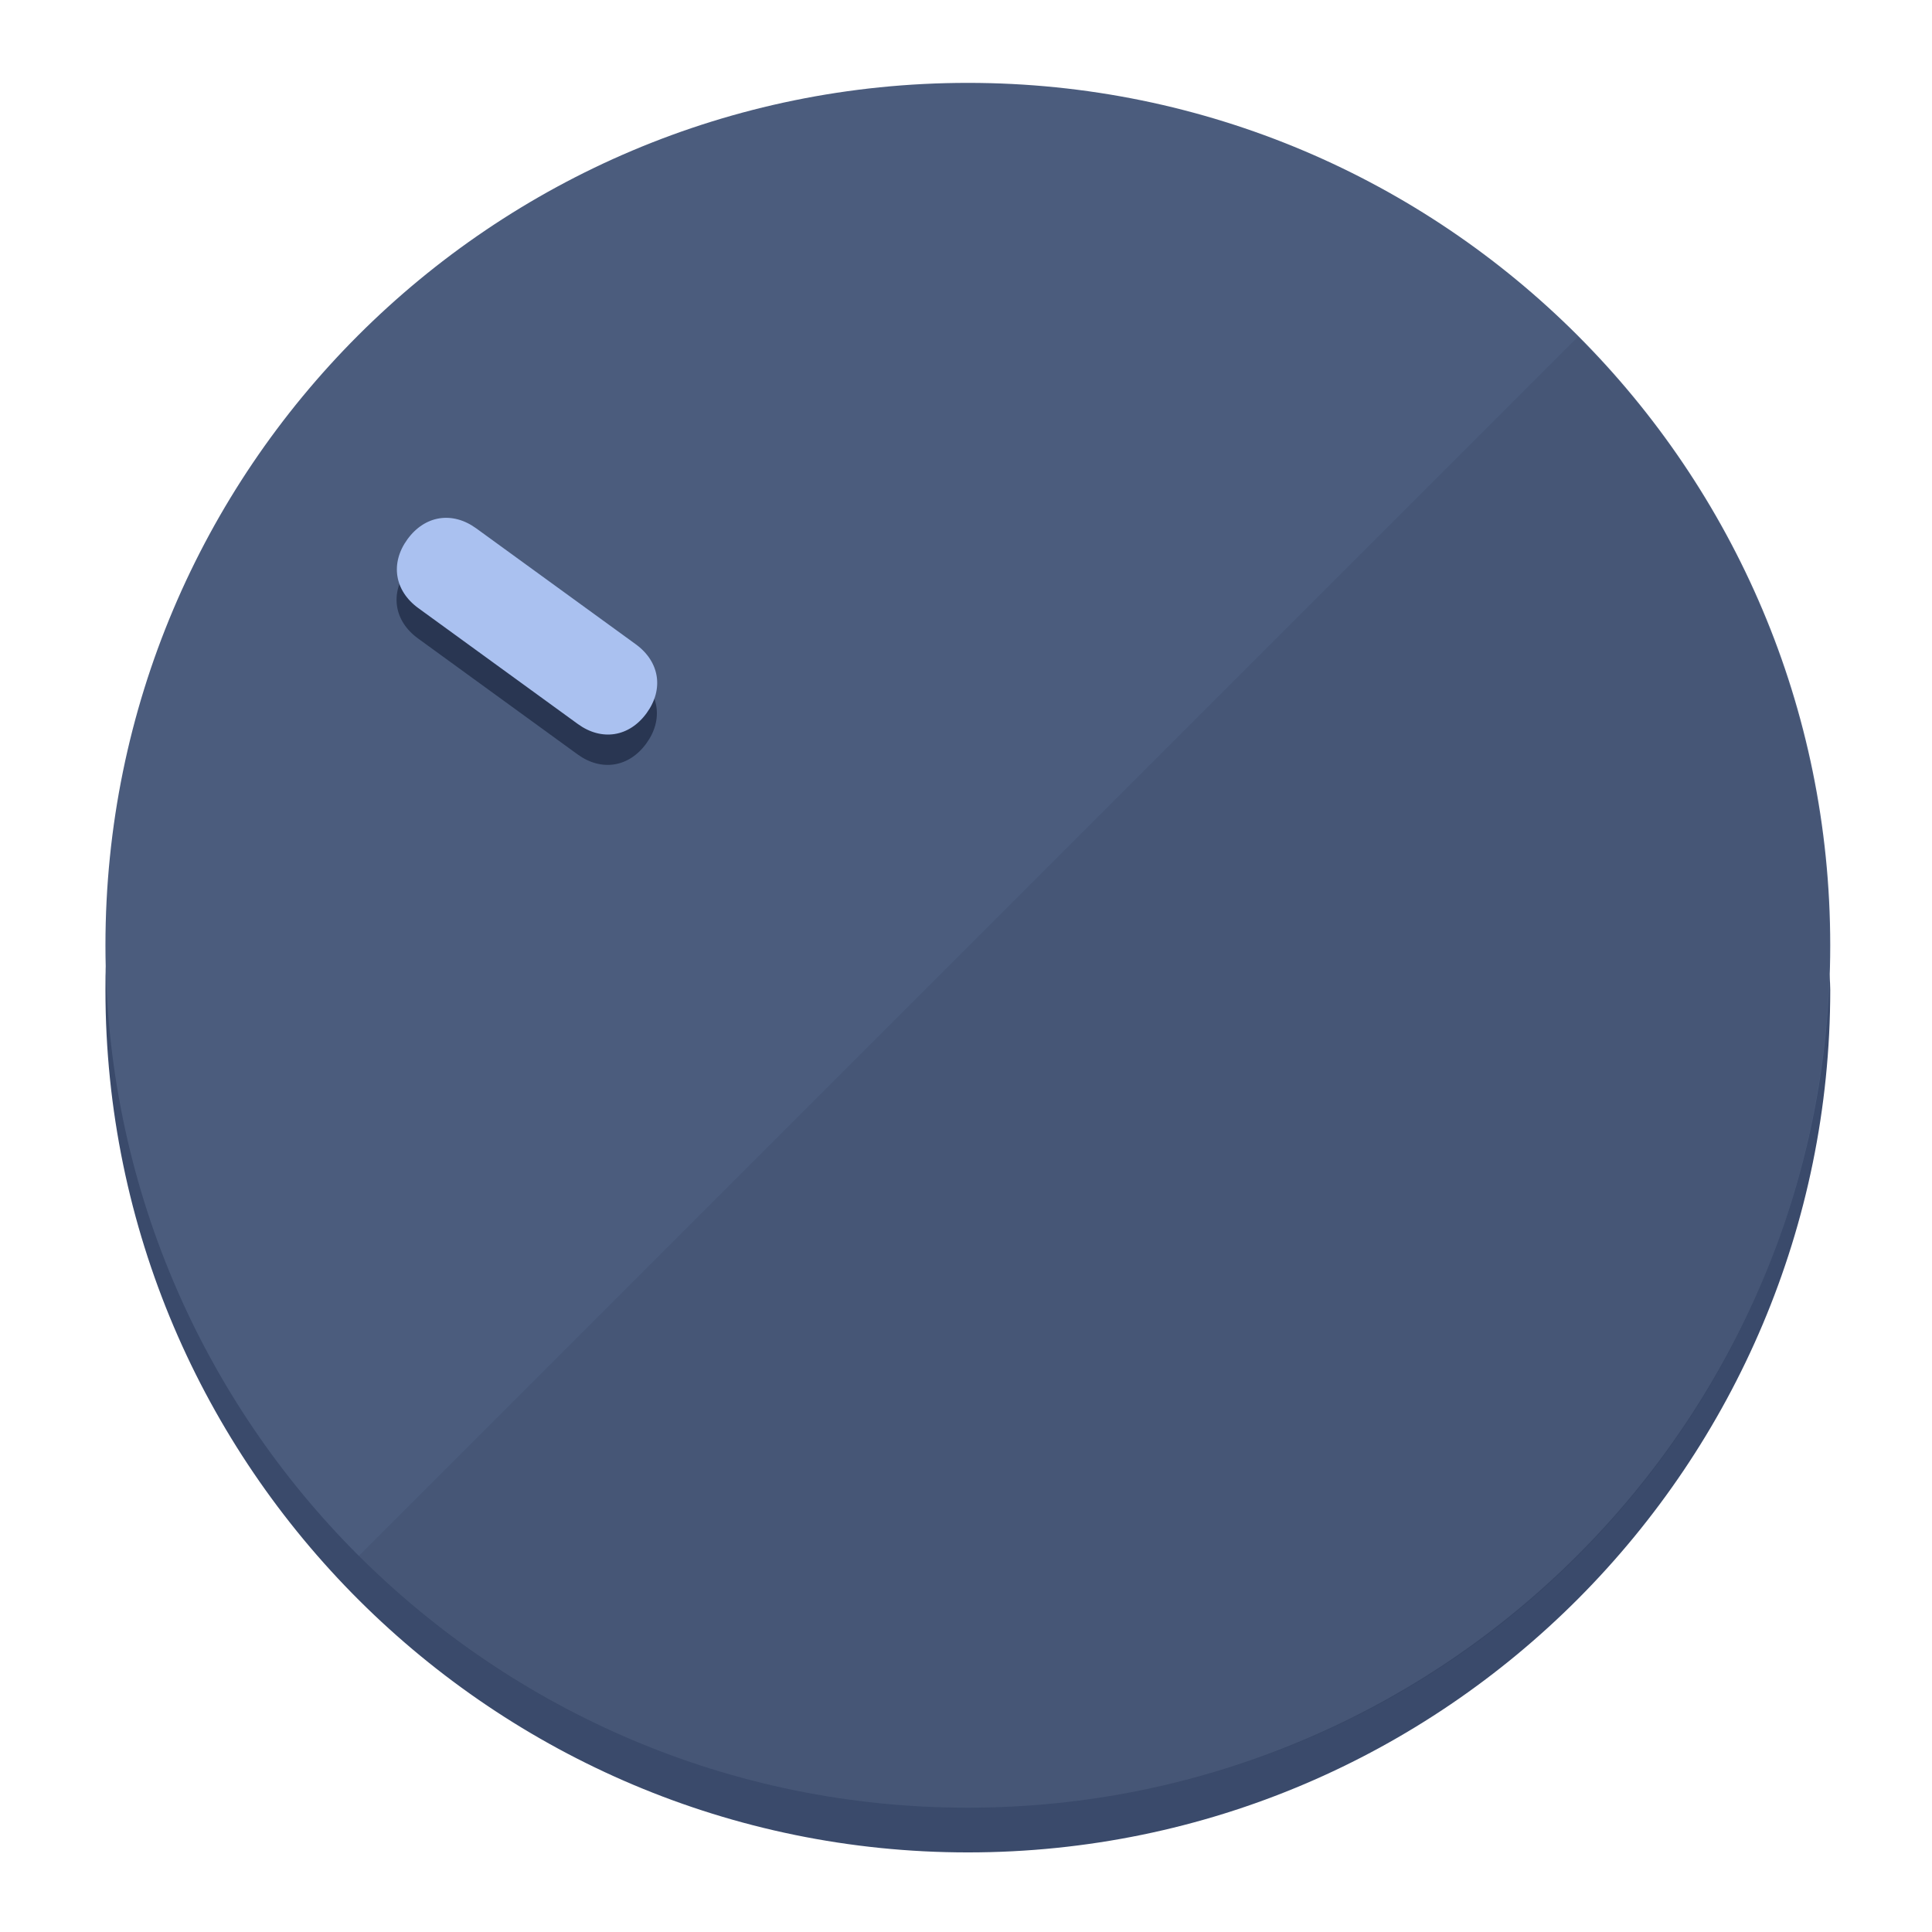
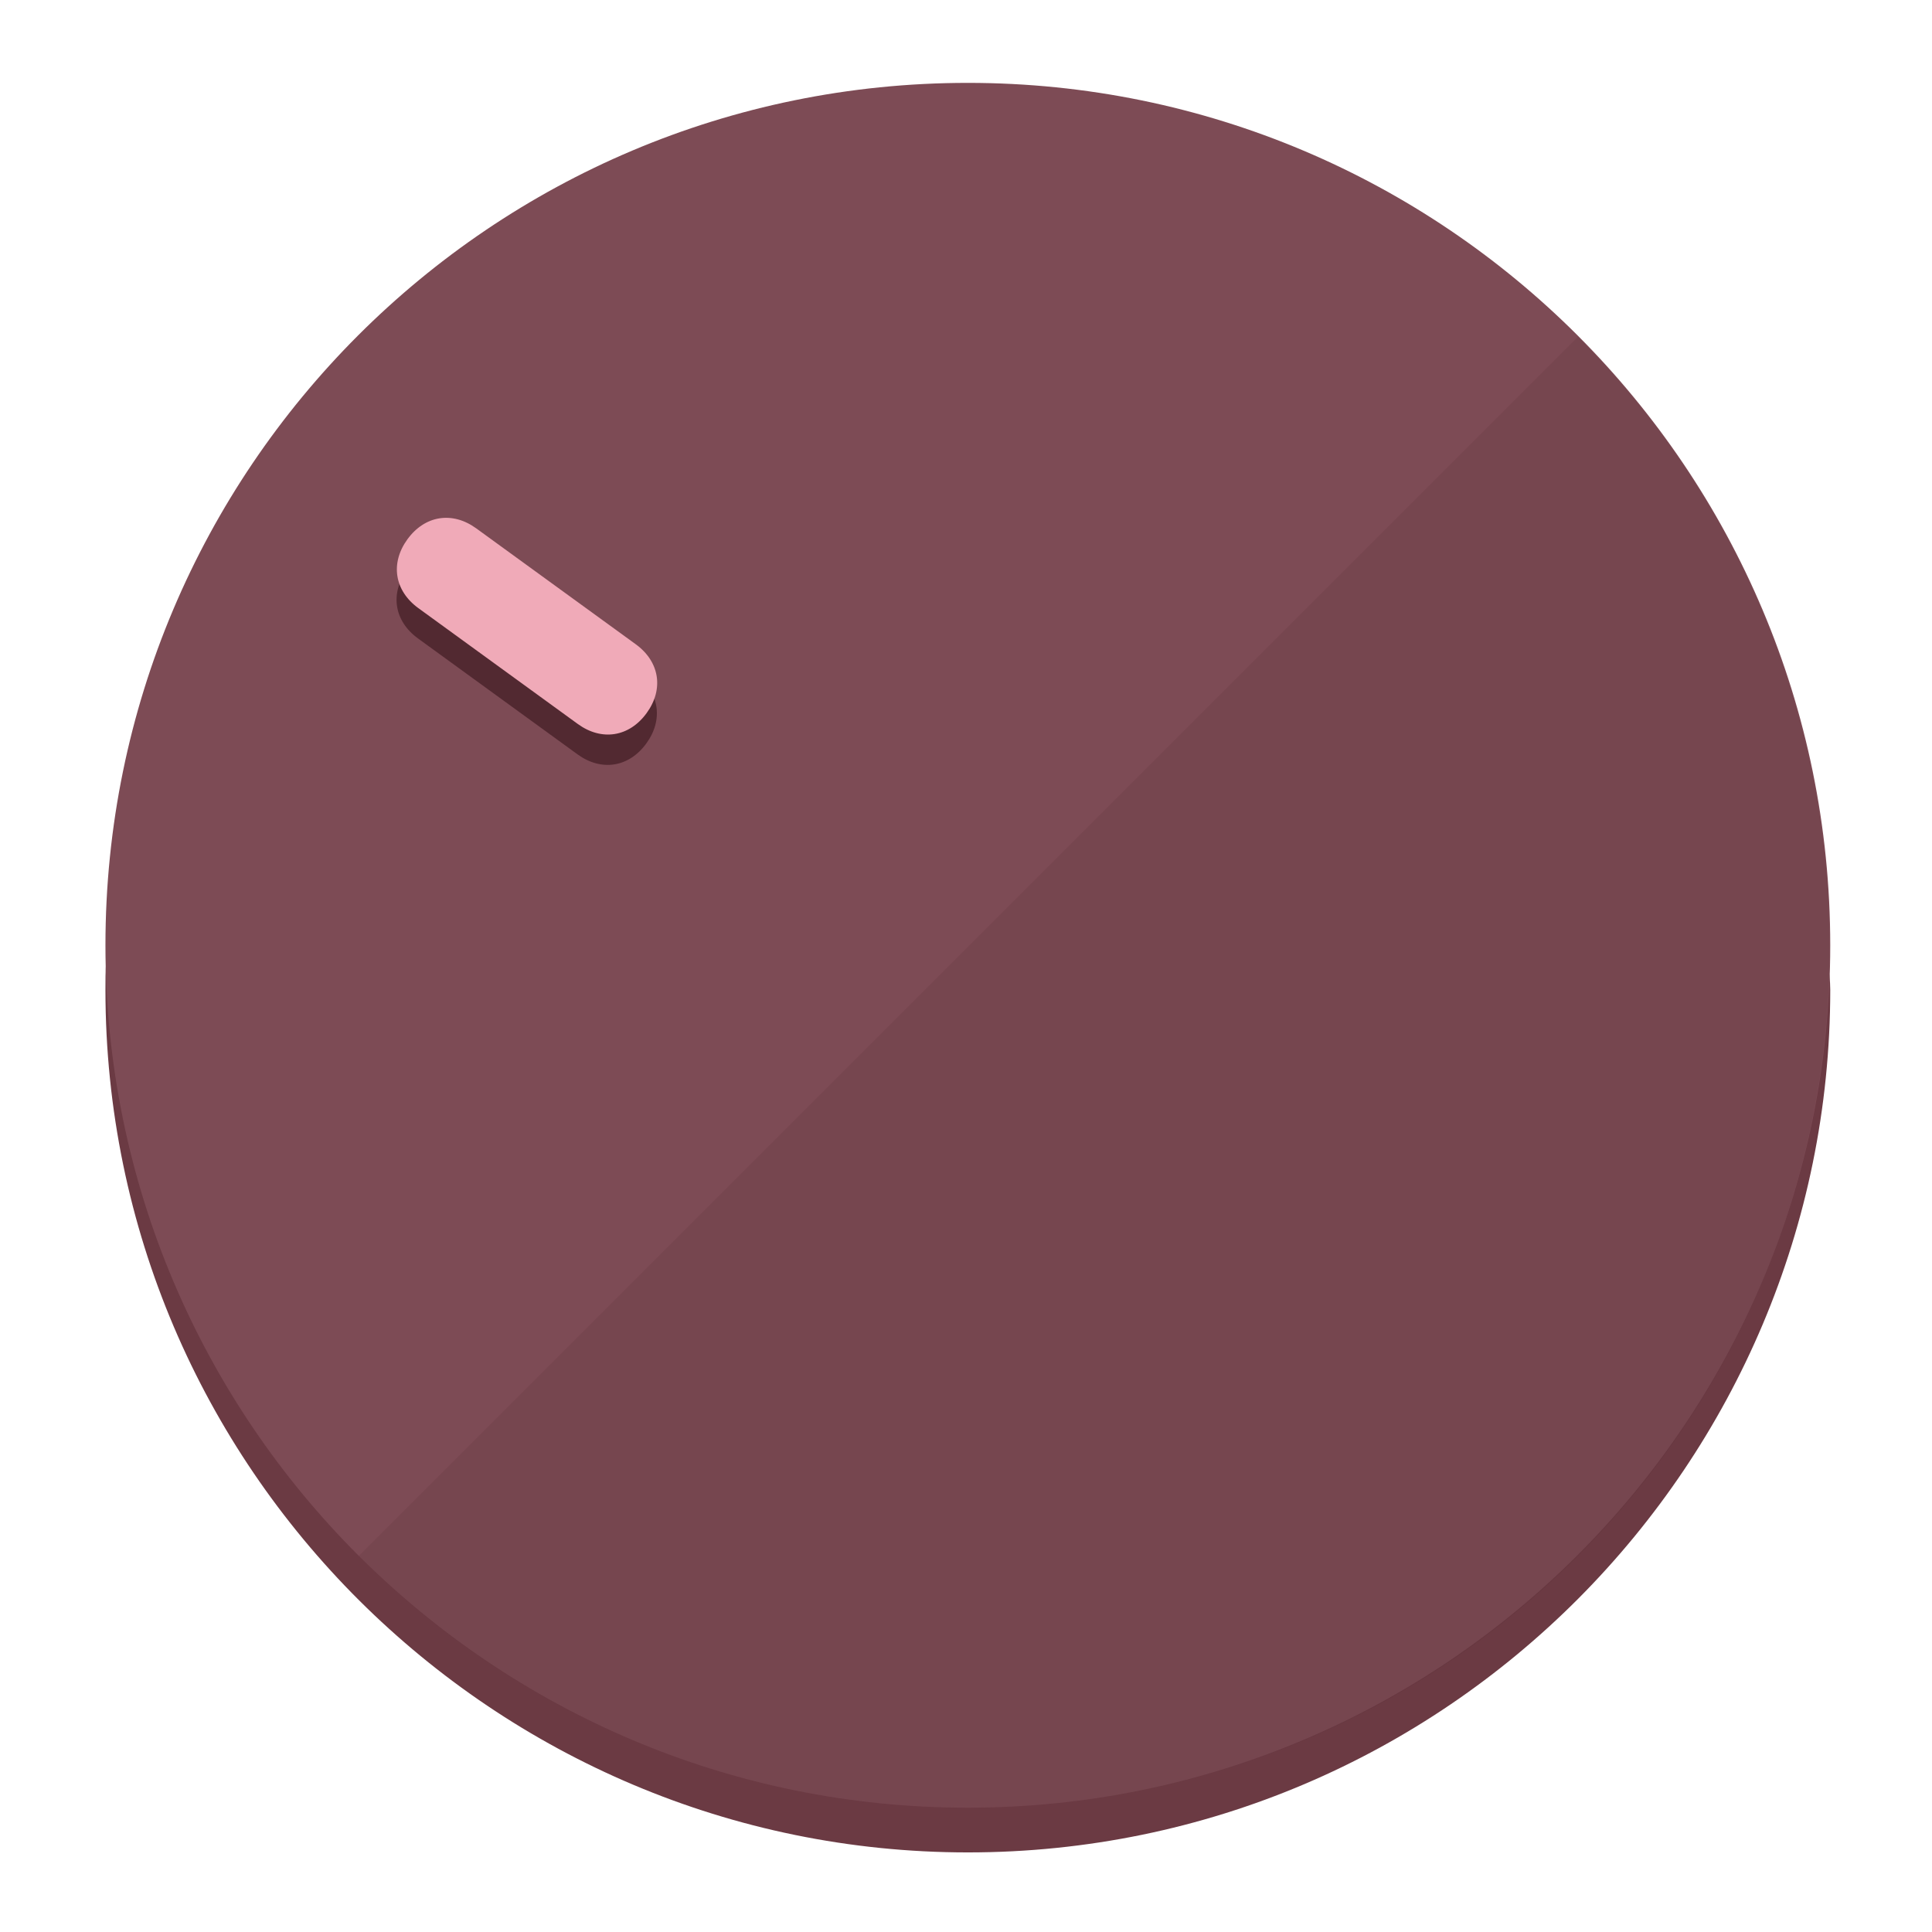
<svg xmlns="http://www.w3.org/2000/svg" height="120px" width="120px" version="1.1" id="Layer_1" viewBox="0 0 496.8 496.8" xml:space="preserve">
  <defs id="defs23" />
  <g id="g3158">
-     <path style="display:inline;fill:#3A4A6B;fill-opacity:1;stroke-width:1.584" d="m 248.875,445.92 c 116.582,0 212.89,-91.238 220.493,-205.286 0,5.069 1.267,8.87 1.267,13.939 0,121.651 -98.842,221.76 -221.76,221.76 -121.651,0 -221.76,-98.842 -221.76,-221.76 0,-5.069 0,-8.87 1.267,-13.939 7.603,114.048 103.91,205.286 220.493,205.286 z" id="path8" />
-     <circle style="display:inline;fill:#4B5C7D;fill-opacity:1;stroke-width:1.584" cx="248.875" cy="243.071" r="221.76" id="circle12" />
-     <path style="display:inline;fill:#293652;fill-opacity:0.154;stroke-width:1.587" d="m 405.744,86.606 c 86.308,86.308 86.308,227.193 0,313.5 -86.308,86.308 -227.193,86.308 -313.5,0" id="path14" />
+     <path style="display:inline;fill:#6B3A43;fill-opacity:1;stroke-width:1.584" d="m 248.875,445.92 c 116.582,0 212.89,-91.238 220.493,-205.286 0,5.069 1.267,8.87 1.267,13.939 0,121.651 -98.842,221.76 -221.76,221.76 -121.651,0 -221.76,-98.842 -221.76,-221.76 0,-5.069 0,-8.87 1.267,-13.939 7.603,114.048 103.91,205.286 220.493,205.286 z" id="path8" />
+     <circle style="display:inline;fill:#7D4B55;fill-opacity:1;stroke-width:1.584" cx="248.875" cy="243.071" r="221.76" id="circle12" />
+     <path style="display:inline;fill:#522931;fill-opacity:0.154;stroke-width:1.587" d="m 405.744,86.606 c 86.308,86.308 86.308,227.193 0,313.5 -86.308,86.308 -227.193,86.308 -313.5,0" id="path14" />
  </g>
  <g id="g3198">
    <circle style="display:none;fill:#000000;fill-opacity:0;stroke-width:1.584" cx="-51.017" cy="344.188" r="221.76" id="circle12-3" transform="rotate(-54)" />
-     <path style="display:inline;fill:#293652;fill-opacity:1;stroke-width:1.584" d="m 163.397,173.469 c 6.151,4.469 7.272,11.549 2.803,17.7 v 0 c -4.469,6.151 -11.549,7.272 -17.7,2.803 l -41.007,-29.794 c -6.151,-4.469 -7.272,-11.549 -2.803,-17.7 v 0 c 4.469,-6.151 11.549,-7.272 17.7,-2.803 z" id="path3789" />
-     <path style="display:inline;fill:#AAC1F0;stroke-width:1.584" d="m 163.475,165.664 c 6.151,4.469 7.272,11.549 2.803,17.7 v 0 c -4.469,6.151 -11.549,7.272 -17.7,2.803 l -41.007,-29.794 c -6.151,-4.469 -7.272,-11.549 -2.803,-17.7 v 0 c 4.469,-6.151 11.549,-7.272 17.7,-2.803 z" id="path915" />
+     <path style="display:inline;fill:#522931;fill-opacity:1;stroke-width:1.584" d="m 163.397,173.469 c 6.151,4.469 7.272,11.549 2.803,17.7 v 0 c -4.469,6.151 -11.549,7.272 -17.7,2.803 l -41.007,-29.794 c -6.151,-4.469 -7.272,-11.549 -2.803,-17.7 v 0 c 4.469,-6.151 11.549,-7.272 17.7,-2.803 z" id="path3789" />
+     <path style="display:inline;fill:#F0AAB8;stroke-width:1.584" d="m 163.475,165.664 c 6.151,4.469 7.272,11.549 2.803,17.7 v 0 c -4.469,6.151 -11.549,7.272 -17.7,2.803 l -41.007,-29.794 c -6.151,-4.469 -7.272,-11.549 -2.803,-17.7 v 0 c 4.469,-6.151 11.549,-7.272 17.7,-2.803 z" id="path915" />
  </g>
</svg>
